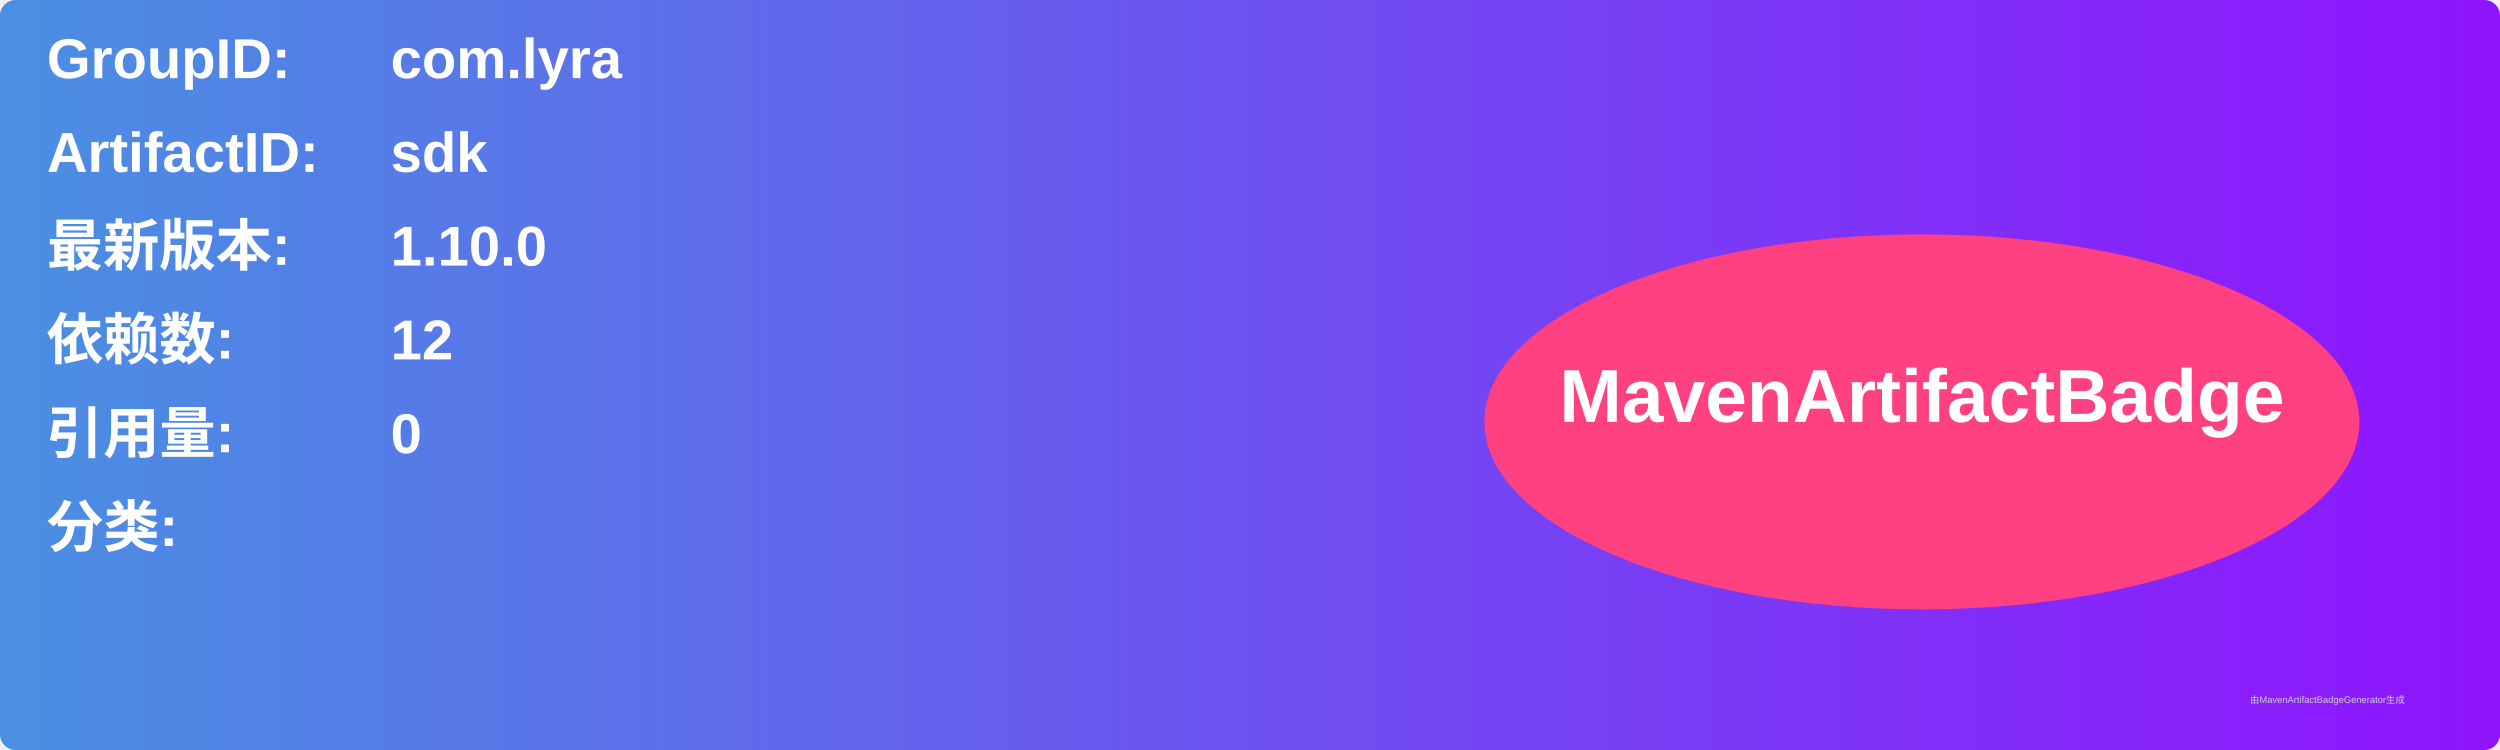
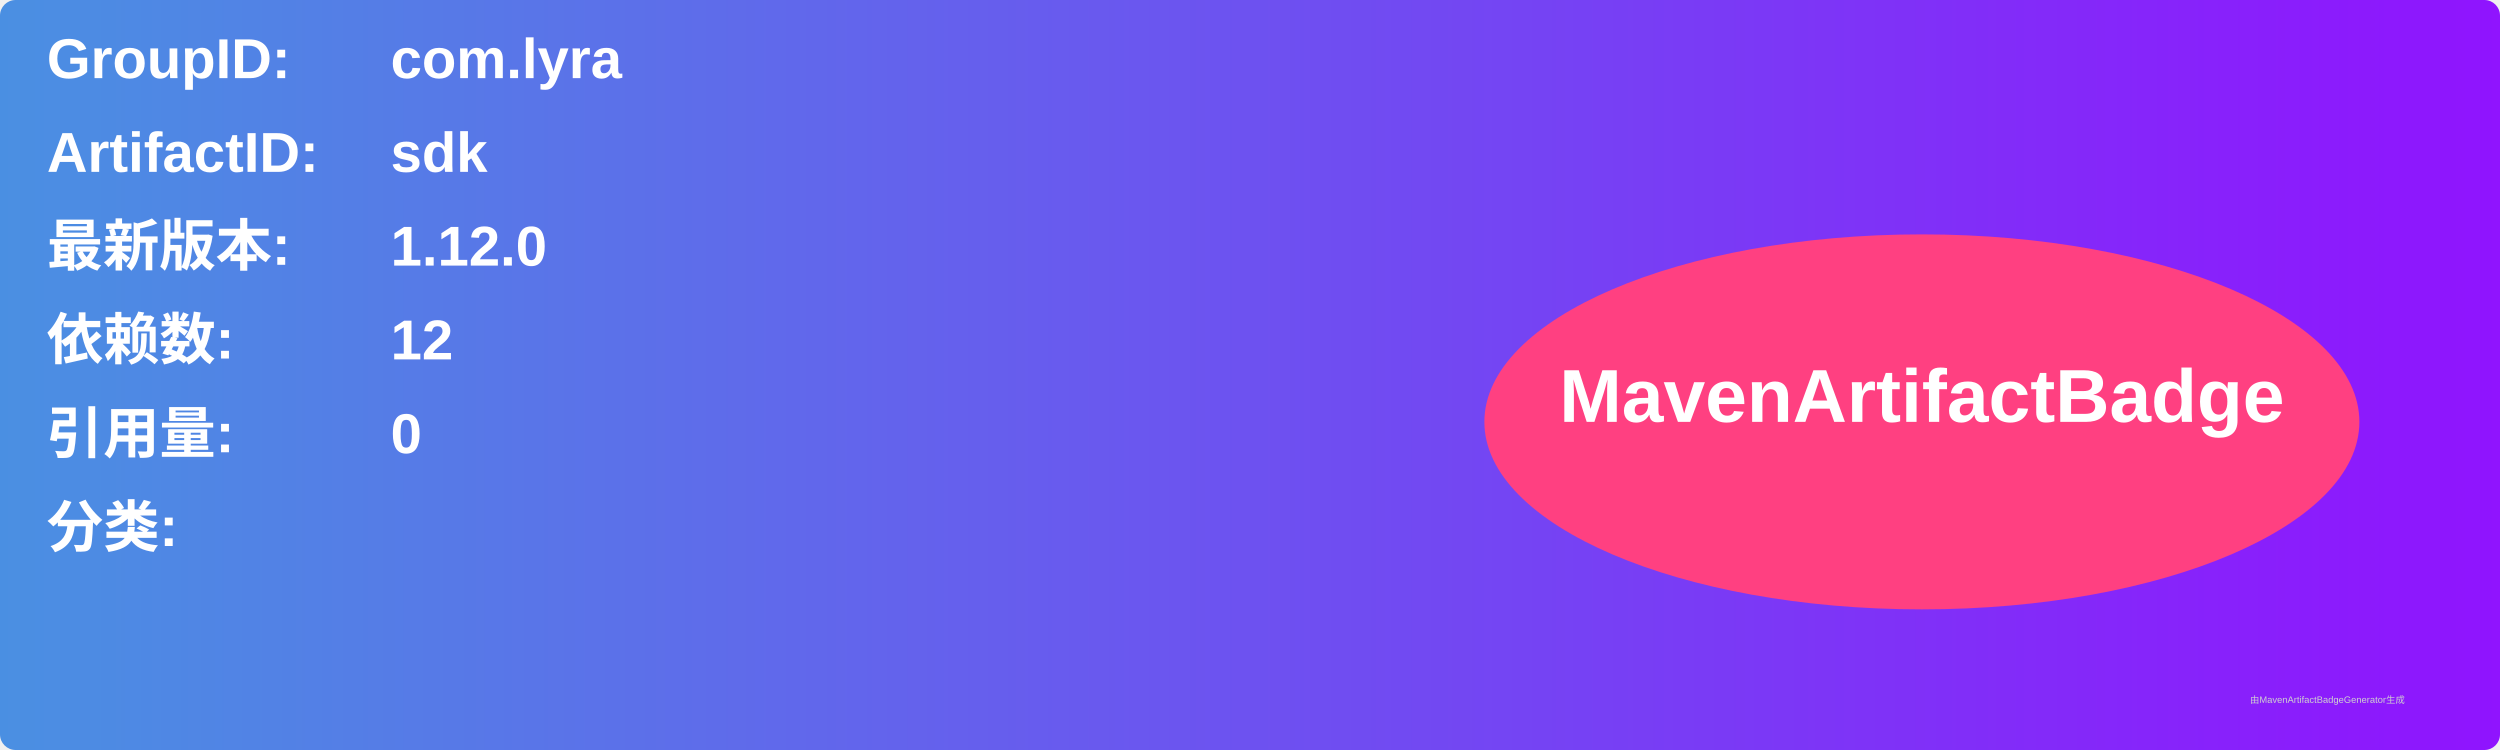
<svg xmlns="http://www.w3.org/2000/svg" width="800" height="240" viewBox="0 0 800 240">
  <linearGradient id="grad" x1="0%" y1="0%" x2="100%" y2="0%">
    <stop offset="0%" stop-color="#4a90e2" />
    <stop offset="100%" stop-color="#9013fe" />
  </linearGradient>
  <rect width="100%" height="100%" rx="5" ry="5" fill="url(#grad)" />
  <g transform="translate(15, 15)">
    <text x="0" y="10" font-family="Arial" font-size="18" fill="white" font-weight="bold" width="260">GroupID:</text>
    <text x="110" y="10" font-family="Arial" font-size="18" fill="white" font-weight="bold" width="460">com.lyra</text>
    <text x="0" y="40" font-family="Arial" font-size="18" fill="white" font-weight="bold" width="260">ArtifactID:</text>
    <text x="110" y="40" font-family="Arial" font-size="18" fill="white" font-weight="bold" width="460">sdk</text>
    <text x="0" y="70" font-family="Arial" font-size="18" fill="white" font-weight="bold">最新版本:</text>
    <text x="110" y="70" font-family="Arial" font-size="18" fill="white" font-weight="bold">
-       <tspan font-weight="bold">1.10.0</tspan>
+       <tspan font-weight="bold">1.12.0</tspan>
    </text>
    <text x="0" y="100" font-family="Arial" font-size="18" fill="white" font-weight="bold">依赖数: </text>
    <text x="110" y="100" font-family="Arial" font-size="18" fill="white">
      <tspan font-weight="bold">12</tspan>
    </text>
    <text x="0" y="130" font-family="Arial" font-size="18" fill="white" font-weight="bold">引用量: </text>
    <text x="110" y="130" font-family="Arial" font-size="18" fill="white">
      <tspan font-weight="bold">0</tspan>
    </text>
    <text x="0" y="160" font-family="Arial" font-size="18" fill="white" font-weight="bold">分类:</text>
    <text x="10" y="190" font-family="Arial" font-size="10" fill="white">
      <tspan font-weight="bold" />
    </text>
    <ellipse cx="600" cy="120" rx="140" ry="60" fill="#ff4081" />
    <text x="600" y="120" text-anchor="middle" font-family="Arial" font-size="24" fill="white" font-weight="bold">MavenArtifactBadge</text>
  </g>
  <text x="720" y="225" font-family="Arial" font-size="3" fill="#d0d0d0">由MavenArtifactBadgeGenerator生成</text>
</svg>
